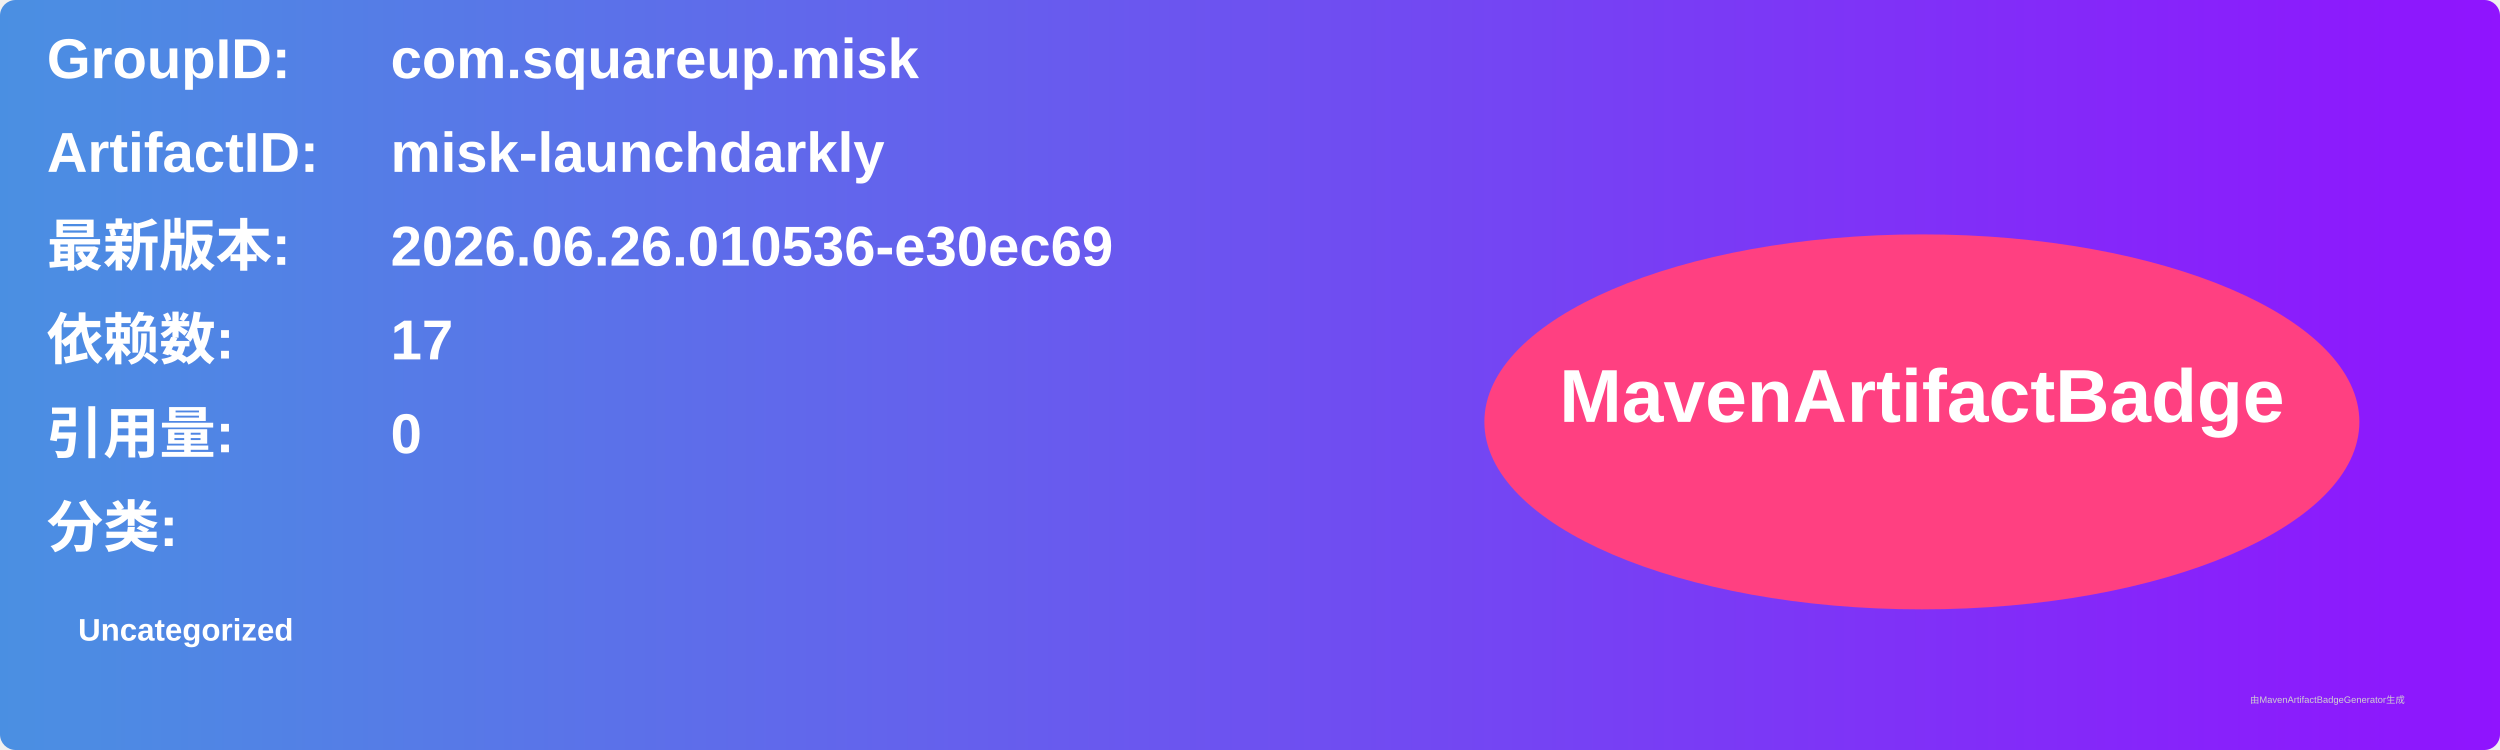
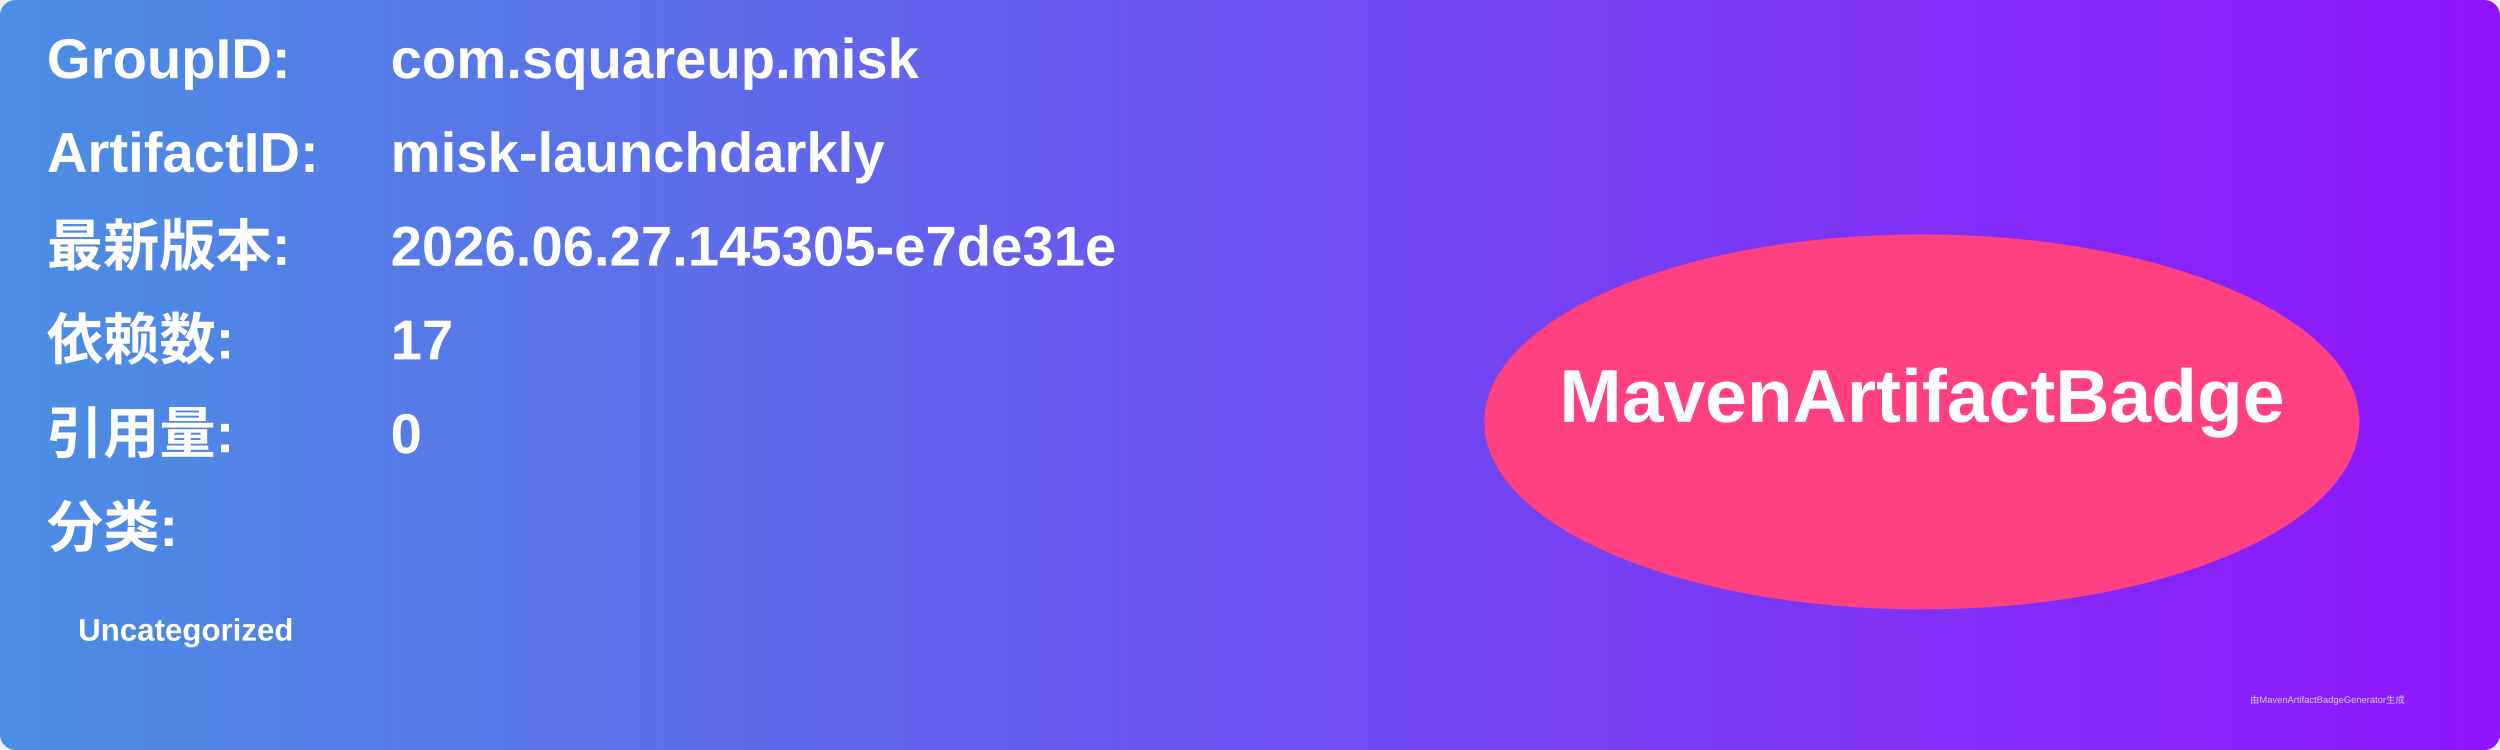
<svg xmlns="http://www.w3.org/2000/svg" width="800" height="240" viewBox="0 0 800 240">
  <linearGradient id="grad" x1="0%" y1="0%" x2="100%" y2="0%">
    <stop offset="0%" stop-color="#4a90e2" />
    <stop offset="100%" stop-color="#9013fe" />
  </linearGradient>
  <rect width="100%" height="100%" rx="5" ry="5" fill="url(#grad)" />
  <g transform="translate(15, 15)">
    <text x="0" y="10" font-family="Arial" font-size="18" fill="white" font-weight="bold" width="260">GroupID:</text>
    <text x="110" y="10" font-family="Arial" font-size="18" fill="white" font-weight="bold" width="460">com.squareup.misk</text>
    <text x="0" y="40" font-family="Arial" font-size="18" fill="white" font-weight="bold" width="260">ArtifactID:</text>
    <text x="110" y="40" font-family="Arial" font-size="18" fill="white" font-weight="bold" width="460">misk-launchdarkly</text>
    <text x="0" y="70" font-family="Arial" font-size="18" fill="white" font-weight="bold">最新版本:</text>
    <text x="110" y="70" font-family="Arial" font-size="18" fill="white" font-weight="bold">
-       <tspan font-weight="bold">2026.06.26.010536-e30ec69</tspan>
+       <tspan font-weight="bold">2026.06.27.145305-e7de31e</tspan>
    </text>
    <text x="0" y="100" font-family="Arial" font-size="18" fill="white" font-weight="bold">依赖数: </text>
    <text x="110" y="100" font-family="Arial" font-size="18" fill="white">
      <tspan font-weight="bold">17</tspan>
    </text>
    <text x="0" y="130" font-family="Arial" font-size="18" fill="white" font-weight="bold">引用量: </text>
    <text x="110" y="130" font-family="Arial" font-size="18" fill="white">
      <tspan font-weight="bold">0</tspan>
    </text>
    <text x="0" y="160" font-family="Arial" font-size="18" fill="white" font-weight="bold">分类:</text>
    <text x="10" y="190" font-family="Arial" font-size="10" fill="white">
      <tspan font-weight="bold">Uncategorized</tspan>
    </text>
    <ellipse cx="600" cy="120" rx="140" ry="60" fill="#ff4081" />
    <text x="600" y="120" text-anchor="middle" font-family="Arial" font-size="24" fill="white" font-weight="bold">MavenArtifactBadge</text>
  </g>
  <text x="720" y="225" font-family="Arial" font-size="3" fill="#d0d0d0">由MavenArtifactBadgeGenerator生成</text>
</svg>
